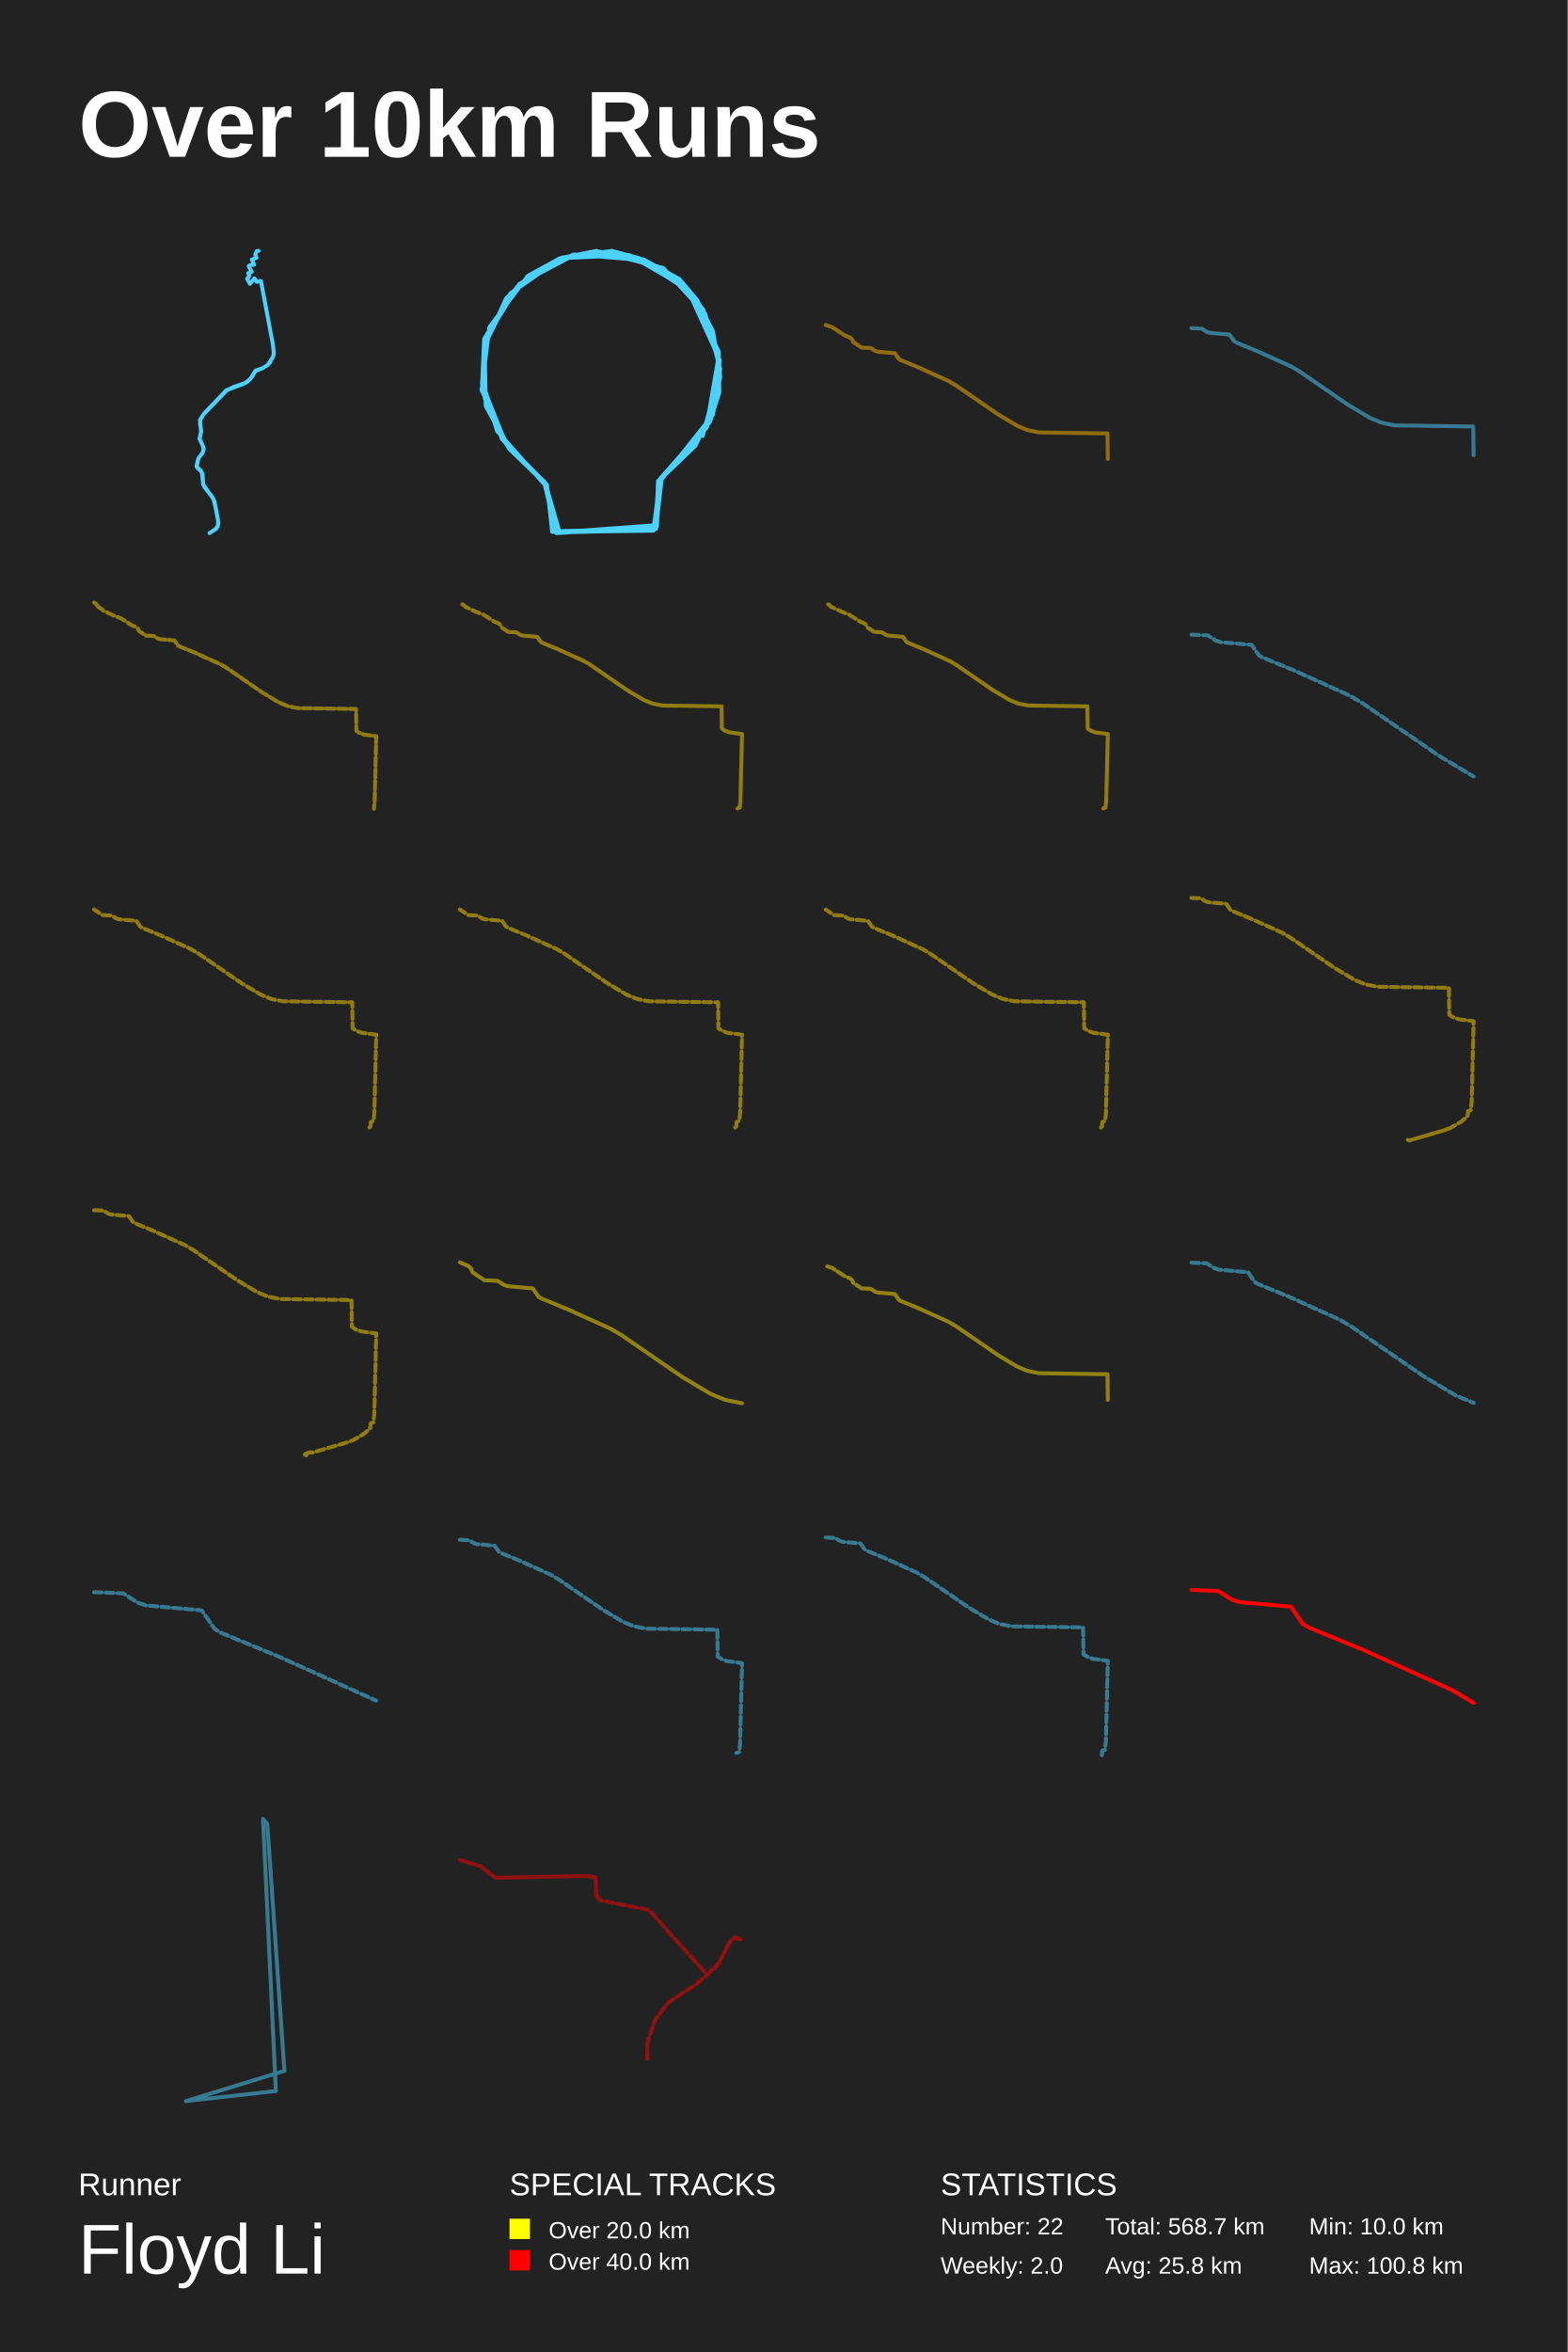
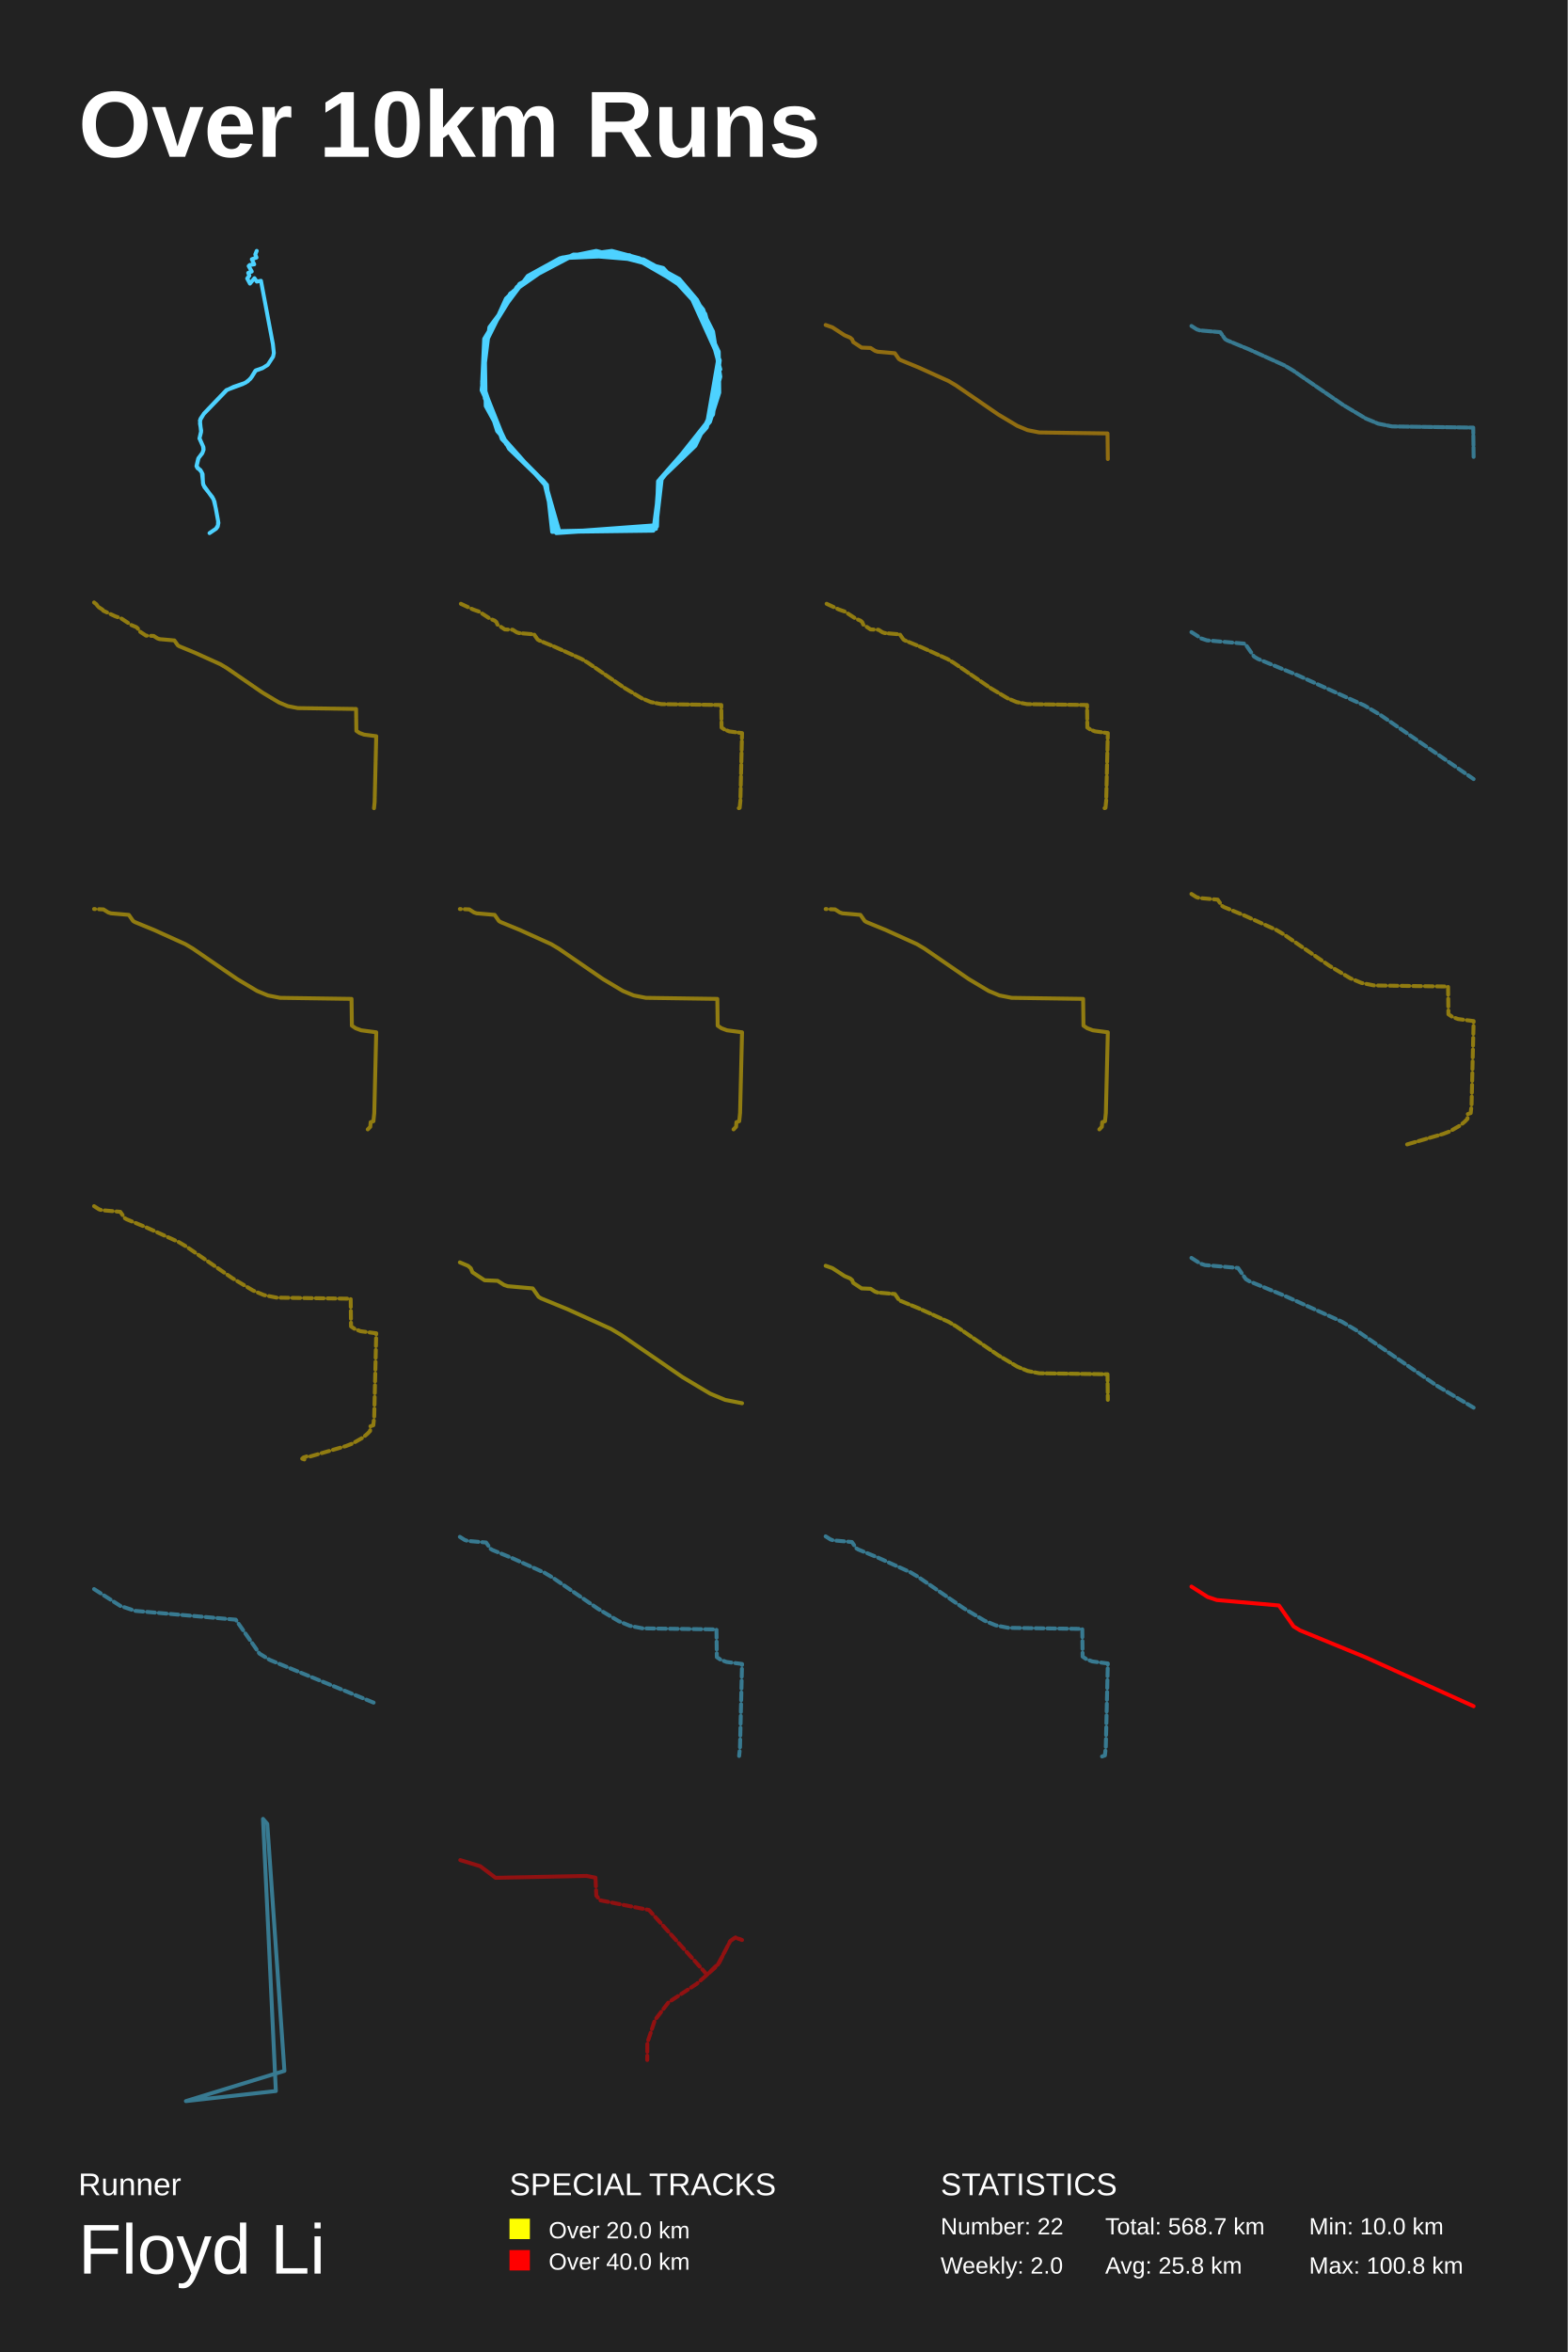
<svg xmlns="http://www.w3.org/2000/svg" baseProfile="full" height="300mm" version="1.1" viewBox="0,0,200,300" width="200mm">
  <defs />
  <rect fill="#222222" height="300" width="200" x="0" y="0" />
  <text fill="#FFFFFF" style="font-size:12px; font-family:Arial; font-weight:bold;" x="10" y="20">Over 10km Runs</text>
  <text fill="#FFFFFF" style="font-size:4px; font-family:Arial" x="10" y="280">Runner</text>
  <text fill="#FFFFFF" style="font-size:9px; font-family:Arial" x="10" y="290">Floyd Li</text>
  <text fill="#FFFFFF" style="font-size:4px; font-family:Arial" x="65" y="280">SPECIAL TRACKS</text>
  <rect fill="yellow" height="2.6" width="2.6" x="65" y="283" />
  <text fill="#FFFFFF" style="font-size:3px; font-family:Arial" x="70" y="285.5">Over 20.0 km</text>
  <rect fill="red" height="2.6" width="2.6" x="65" y="287" />
  <text fill="#FFFFFF" style="font-size:3px; font-family:Arial" x="70" y="289.5">Over 40.0 km</text>
  <text fill="#FFFFFF" style="font-size:4px; font-family:Arial" x="120" y="280">STATISTICS</text>
  <text fill="#FFFFFF" style="font-size:3px; font-family:Arial" x="120" y="285">Number: 22</text>
  <text fill="#FFFFFF" style="font-size:3px; font-family:Arial" x="120" y="290">Weekly: 2.0</text>
  <text fill="#FFFFFF" style="font-size:3px; font-family:Arial" x="141" y="285">Total: 568.7 km</text>
  <text fill="#FFFFFF" style="font-size:3px; font-family:Arial" x="141" y="290">Avg: 25.8 km</text>
  <text fill="#FFFFFF" style="font-size:3px; font-family:Arial" x="167" y="285">Min: 10.0 km</text>
  <text fill="#FFFFFF" style="font-size:3px; font-family:Arial" x="167" y="290">Max: 100.8 km</text>
-   <polyline fill="none" opacity="1" points="34.507,46.153 34.133,46.565 33.528,46.951 32.64,47.26 32.117,48.101 31.609,48.65 30.974,49.002 28.884,49.774 26.024,52.761 25.508,53.645 25.658,55.121 25.449,55.936 25.897,56.923 25.956,57.36 25.844,57.746 25.292,58.502 25.068,59.463 25.755,60.261 25.941,61.857 27.248,63.684 27.539,64.86 27.831,66.473 27.808,67.013 27.554,67.434 26.733,68.0 27.577,67.434 27.778,67.159 27.868,66.687 27.368,63.985 27.091,63.401 26.091,62.148 25.897,61.659 25.852,60.475 25.568,59.952 25.21,59.737 25.083,59.497 25.337,58.424 25.8,57.841 25.979,57.377 25.956,57.051 25.456,55.91 25.673,54.958 25.516,54.039 25.576,53.439 26.001,52.812 28.921,49.792 29.787,49.363 31.303,48.848 31.953,48.324 32.573,47.311 33.476,46.985 34.156,46.556 34.835,45.518 34.932,45.046 34.813,43.922 33.289,35.845 32.759,35.948 32.461,35.511 31.886,36.206 31.535,35.553 31.811,35.193 31.661,34.841 32.117,34.661 31.721,33.966 31.856,33.828 32.431,33.751 32.124,33.099 32.722,32.884 32.565,32.489 32.752,32.034 32.983,32.0" stroke="#4dd2ff" stroke-dasharray="none" stroke-linecap="round" stroke-linejoin="round" stroke-width="0.5" />
-   <polyline fill="none" opacity="1" points="83.42,67.61 70.907,67.922 69.715,62.078 63.425,54.987 61.571,49.143 61.836,44.078 64.55,38.078 67.464,35.273 73.158,32.468 80.441,32.623 87.326,36.52 89.71,39.481 91.696,45.403 90.107,54.598 83.95,61.377 83.751,66.987 71.039,67.922 69.384,61.377 64.948,57.247 61.968,51.792 61.836,44 65.08,37.455 71.569,32.935 75.276,32.156 82.096,33.091 86.664,35.584 88.915,38.234 90.968,42.286 91.895,48.052 90.173,54.52 84.016,61.377 83.552,67.455 70.443,67.844 69.781,61.844 64.021,56 61.505,48.676 62.167,42.831 66.272,36.208 73.356,32.468 81.831,33.169 88.121,37.299 91.696,44.857 91.762,50.078 90.57,53.818 84.214,61.065 83.354,67.688 71.37,67.844 69.582,61.611 64.484,56.468 61.836,50.779 61.902,43.221 65.941,36.598 71.502,32.935 80.308,32.545 87.591,36.753 91.63,44.779 91.299,51.403 88.717,56.857 84.016,61.377 83.817,67.143 70.973,68.0 69.45,61.611 64.55,56.624 61.505,48.987 61.77,43.221 65.477,37.143 71.701,32.857 78.057,32.0 81.566,32.935 87.724,36.909 91.828,45.948 90.968,52.883 84.413,61.143 83.685,67.455 70.642,67.766 69.715,61.844 64.948,57.247 61.439,49.766 62.432,41.74 67.331,35.195 71.436,32.935 76.071,32.0 84.612,34.182 89.975,40.026 91.895,47.117 89.644,55.611" stroke="#4dd2ff" stroke-dasharray="none" stroke-linecap="round" stroke-linejoin="round" stroke-width="0.5" />
-   <polyline fill="none" opacity="0.5" points="109.92,44.337 111.067,44.385 111.641,44.752 111.963,44.86 114.159,45.053 114.676,45.792 114.902,45.931 117.226,46.886 121.04,48.612 121.961,49.159 127.347,52.862 129.784,54.317 131.1,54.864 132.584,55.159 141.292,55.285 141.333,58.549 141.292,55.285 132.584,55.159 131.1,54.864 129.784,54.317 127.347,52.862 121.961,49.159 121.04,48.612 117.226,46.886 114.902,45.931 114.676,45.792 114.159,45.053 111.963,44.86 111.641,44.752 111.067,44.385 109.92,44.337 108.856,43.634 108.707,43.279 108.466,43.069 107.745,42.762 106.193,41.752 105.333,41.451 106.193,41.752 107.745,42.762 108.466,43.069 108.707,43.279 108.856,43.634 109.92,44.337 111.067,44.385 111.641,44.752 111.963,44.86 114.159,45.053 114.676,45.792 114.902,45.931 117.226,46.886 121.04,48.612 121.961,49.159 127.347,52.862 129.784,54.317 131.1,54.864 132.584,55.159 141.292,55.285 141.333,58.549 141.292,55.285 132.584,55.159 131.1,54.864 129.784,54.317 127.347,52.862 121.961,49.159 121.04,48.612 117.226,46.886 114.902,45.931 114.676,45.792 114.159,45.053 111.963,44.86 111.641,44.752 111.067,44.385 109.92,44.337 108.856,43.634 108.707,43.279 108.466,43.069 107.745,42.762 106.193,41.752 105.333,41.451 106.193,41.752 107.745,42.762 108.466,43.069 108.707,43.279 108.856,43.634 109.92,44.337 111.067,44.385 111.641,44.752 111.963,44.86 114.159,45.053" stroke="#ffb800" stroke-dasharray="1,0.5" stroke-linecap="round" stroke-linejoin="round" stroke-width="0.5" />
-   <polyline fill="none" opacity="0.5" points="152.0,41.857 153.314,41.912 153.971,42.332 154.341,42.456 156.858,42.677 157.45,43.524 157.709,43.683 160.372,44.778 164.743,46.755 165.799,47.382 171.971,51.626 174.764,53.294 176.272,53.921 177.973,54.258 187.953,54.403 188.0,58.143 187.953,54.403 177.973,54.258 176.272,53.921 174.764,53.294 171.971,51.626 165.799,47.382 164.743,46.755 160.372,44.778 157.709,43.683 157.45,43.524 156.858,42.677 154.341,42.456 153.971,42.332 153.314,41.912" stroke="#4dd2ff" stroke-dasharray="1,0.5" stroke-linecap="round" stroke-linejoin="round" stroke-width="0.5" />
-   <polyline fill="none" opacity="0.5" points="18.626,81.075 19.606,81.116 20.096,81.43 20.371,81.522 22.248,81.687 22.689,82.318 22.882,82.436 24.867,83.253 28.126,84.727 28.913,85.195 33.514,88.358 35.596,89.601 36.72,90.069 37.989,90.32 45.428,90.428 45.463,93.217 45.857,93.484 46.434,93.699 48.0,93.905 47.794,102.3 47.707,103.157 47.794,102.3 48.0,93.905 46.434,93.699 45.857,93.484 45.463,93.217 45.428,90.428 37.989,90.32 36.72,90.069 35.596,89.601 33.514,88.358 28.913,85.195 28.126,84.727 24.867,83.253 22.882,82.436 22.689,82.318 22.248,81.687 20.371,81.522 20.096,81.43 19.606,81.116 18.626,81.075 17.716,80.474 17.59,80.171 17.384,79.991 16.767,79.729 15.442,78.866 14.707,78.61 13.185,77.901 13.063,77.747 12.525,77.402 12.297,77.074 12.0,76.843 12.297,77.074 12.525,77.402 13.063,77.747 13.185,77.901" stroke="#ffd500" stroke-dasharray="1,0.5" stroke-linecap="round" stroke-linejoin="round" stroke-width="0.5" />
-   <polyline fill="none" opacity="0.5" points="64.858,80.607 65.852,80.649 66.35,80.967 66.629,81.061 68.533,81.227 68.982,81.868 69.177,81.988 71.192,82.817 74.498,84.313 75.297,84.787 79.967,87.998 82.079,89.259 83.22,89.733 84.507,89.989 92.057,90.098 92.092,92.928 92.492,93.199 93.078,93.418 94.667,93.626 94.458,102.146 94.369,103.016 94.076,103.12 94.369,103.016 94.458,102.146 94.667,93.626 93.078,93.418 92.492,93.199 92.092,92.928 92.057,90.098 84.507,89.989 83.22,89.733 82.079,89.259 79.967,87.998 75.297,84.787 74.498,84.313 71.192,82.817 69.177,81.988 68.982,81.868 68.533,81.227 66.629,81.061 66.35,80.967 65.852,80.649 64.858,80.607 63.935,79.997 63.806,79.69 63.598,79.507 62.972,79.241 61.627,78.366 60.881,78.105 59.337,77.386 59.213,77.229 58.667,76.88" stroke="#ffd500" stroke-dasharray="1,0.5" stroke-linecap="round" stroke-linejoin="round" stroke-width="0.5" />
-   <polyline fill="none" opacity="0.5" points="111.525,80.607 112.519,80.649 113.016,80.967 113.296,81.061 115.2,81.227 115.648,81.868 115.844,81.988 117.859,82.817 121.165,84.313 121.964,84.787 126.633,87.998 128.746,89.259 129.887,89.733 131.174,89.989 138.724,90.098 138.759,92.928 139.159,93.199 139.744,93.418 141.333,93.626 141.125,102.146 141.036,103.016 140.743,103.12 141.036,103.016 141.125,102.146 141.333,93.626 139.744,93.418 139.159,93.199 138.759,92.928 138.724,90.098 131.174,89.989 129.887,89.733 128.746,89.259 126.633,87.998 121.964,84.787 121.165,84.313 117.859,82.817 115.844,81.988 115.648,81.868 115.2,81.227 113.296,81.061 113.016,80.967 112.519,80.649 111.525,80.607 110.602,79.997 110.473,79.69 110.264,79.507 109.639,79.241 108.294,78.366 107.548,78.105 106.004,77.386 105.879,77.229 105.333,76.88" stroke="#ffd500" stroke-dasharray="1,0.5" stroke-linecap="round" stroke-linejoin="round" stroke-width="0.5" />
-   <polyline fill="none" opacity="0.5" points="152.0,80.957 154.078,81.044 155.118,81.708 155.702,81.905 159.682,82.253 160.62,83.594 161.028,83.844 165.24,85.577 172.153,88.704 173.823,89.695 183.584,96.407 188.0,99.043" stroke="#4dd2ff" stroke-dasharray="1,0.5" stroke-linecap="round" stroke-linejoin="round" stroke-width="0.5" />
-   <polyline fill="none" opacity="0.5" points="13.081,116.725 14.246,116.774 14.828,117.147 15.156,117.257 17.386,117.452 17.912,118.203 18.14,118.344 20.501,119.314 24.374,121.067 25.31,121.622 30.78,125.383 33.255,126.861 34.591,127.416 36.099,127.715 44.943,127.844 44.984,131.159 45.452,131.476 46.139,131.732 48.0,131.977 47.756,141.957 47.652,142.976 47.308,143.098 47.262,143.666 46.95,143.989 47.262,143.666 47.308,143.098 47.652,142.976 47.756,141.957 48.0,131.977 46.139,131.732 45.452,131.476 44.984,131.159 44.943,127.844 36.099,127.715 34.591,127.416 33.255,126.861 30.78,125.383 25.31,121.622 24.374,121.067 20.501,119.314 18.14,118.344 17.912,118.203 17.386,117.452 15.156,117.257 14.828,117.147 14.246,116.774 13.081,116.725 12.0,116.011" stroke="#ffd500" stroke-dasharray="1,0.5" stroke-linecap="round" stroke-linejoin="round" stroke-width="0.5" />
-   <polyline fill="none" opacity="0.5" points="59.748,116.725 60.913,116.774 61.495,117.147 61.823,117.257 64.053,117.452 64.578,118.203 64.807,118.344 67.168,119.314 71.041,121.067 71.977,121.622 77.447,125.383 79.921,126.861 81.258,127.416 82.765,127.715 91.609,127.844 91.651,131.159 92.119,131.476 92.805,131.732 94.667,131.977 94.422,141.957 94.318,142.976 93.975,143.098 93.928,143.666 93.616,143.989 93.928,143.666 93.975,143.098 94.318,142.976 94.422,141.957 94.667,131.977 92.805,131.732 92.119,131.476 91.651,131.159 91.609,127.844 82.765,127.715 81.258,127.416 79.921,126.861 77.447,125.383 71.977,121.622 71.041,121.067 67.168,119.314 64.807,118.344 64.578,118.203 64.053,117.452 61.823,117.257 61.495,117.147 60.913,116.774 59.748,116.725 58.667,116.011" stroke="#ffd500" stroke-dasharray="1,0.5" stroke-linecap="round" stroke-linejoin="round" stroke-width="0.5" />
-   <polyline fill="none" opacity="0.5" points="106.415,116.725 107.579,116.774 108.162,117.147 108.489,117.257 110.72,117.452 111.245,118.203 111.474,118.344 113.834,119.314 117.708,121.067 118.644,121.622 124.113,125.383 126.588,126.861 127.924,127.416 129.432,127.715 138.276,127.844 138.318,131.159 138.786,131.476 139.472,131.732 141.333,131.977 141.089,141.957 140.985,142.976 140.642,143.098 140.595,143.666 140.283,143.989 140.595,143.666 140.642,143.098 140.985,142.976 141.089,141.957 141.333,131.977 139.472,131.732 138.786,131.476 138.318,131.159 138.276,127.844 129.432,127.715 127.924,127.416 126.588,126.861 124.113,125.383 118.644,121.622 117.708,121.067 113.834,119.314 111.474,118.344 111.245,118.203 110.72,117.452 108.489,117.257 108.162,117.147 107.579,116.774 106.415,116.725 105.333,116.011" stroke="#ffd500" stroke-dasharray="1,0.5" stroke-linecap="round" stroke-linejoin="round" stroke-width="0.5" />
-   <polyline fill="none" opacity="0.5" points="152.0,114.533 153.201,114.584 153.801,114.968 154.139,115.081 156.438,115.283 156.98,116.057 157.216,116.202 159.649,117.203 163.643,119.009 164.608,119.582 170.247,123.459 172.798,124.983 174.176,125.555 175.73,125.864 184.848,125.996 184.891,129.414 185.373,129.741 186.081,130.005 188.0,130.257 187.748,140.546 187.641,141.597 187.287,141.723 187.239,142.308 186.917,142.641 186.36,143.113 185.063,143.856 184.242,144.17 179.788,145.467 179.611,145.391 179.788,145.467 184.242,144.17 185.063,143.856" stroke="#ffd500" stroke-dasharray="1,0.5" stroke-linecap="round" stroke-linejoin="round" stroke-width="0.5" />
-   <polyline fill="none" opacity="0.5" points="12.0,154.36 13.201,154.411 13.801,154.795 14.139,154.908 16.438,155.11 16.98,155.884 17.216,156.029 19.649,157.03 23.643,158.836 24.608,159.409 30.247,163.286 32.798,164.81 34.176,165.382 35.73,165.691 44.848,165.823 44.891,169.241 45.373,169.568 46.081,169.832 48.0,170.084 47.748,180.373 47.641,181.424 47.287,181.55 47.239,182.135 46.917,182.468 46.36,182.94 45.063,183.683 44.242,183.997 39.788,185.294 39.611,185.218 39.048,185.388 38.866,185.545 39.134,185.64 38.866,185.545" stroke="#ffd500" stroke-dasharray="1,0.5" stroke-linecap="round" stroke-linejoin="round" stroke-width="0.5" />
-   <polyline fill="none" opacity="0.5" points="61.82,163.3 63.482,163.37 64.313,163.901 64.78,164.058 67.963,164.337 68.713,165.409 69.039,165.609 72.408,166.994 77.935,169.495 79.271,170.288 87.076,175.655 90.608,177.763 92.515,178.556 94.667,178.983 92.515,178.556 90.608,177.763 87.076,175.655 79.271,170.288 77.935,169.495 72.408,166.994 69.039,165.609 68.713,165.409 67.963,164.337 64.78,164.058 64.313,163.901 63.482,163.37 61.82,163.3 60.277,162.28 60.062,161.766 59.713,161.461 58.667,161.017 59.713,161.461 60.062,161.766 60.277,162.28 61.82,163.3 63.482,163.37 64.313,163.901 64.78,164.058 67.963,164.337 68.713,165.409 69.039,165.609 72.408,166.994 77.935,169.495 79.271,170.288 87.076,175.655 90.608,177.763 92.515,178.556 94.667,178.983 92.515,178.556 90.608,177.763 87.076,175.655 79.271,170.288 77.935,169.495 72.408,166.994 69.039,165.609 68.713,165.409" stroke="#ffe200" stroke-dasharray="1,0.5" stroke-linecap="round" stroke-linejoin="round" stroke-width="0.5" />
-   <polyline fill="none" opacity="0.5" points="109.92,164.337 111.067,164.385 111.641,164.752 111.963,164.86 114.159,165.053 114.676,165.792 114.902,165.931 117.226,166.886 121.04,168.612 121.961,169.159 127.347,172.862 129.784,174.317 131.1,174.864 132.584,175.159 141.292,175.285 141.333,178.549 141.292,175.285 132.584,175.159 131.1,174.864 129.784,174.317 127.347,172.862 121.961,169.159 121.04,168.612 117.226,166.886 114.902,165.931 114.676,165.792 114.159,165.053 111.963,164.86 111.641,164.752 111.067,164.385 109.92,164.337 108.856,163.634 108.707,163.279 108.466,163.069 107.745,162.762 106.193,161.752 105.333,161.451 106.193,161.752 107.745,162.762 108.466,163.069 108.707,163.279 108.856,163.634 109.92,164.337 111.067,164.385 111.641,164.752 111.963,164.86 114.159,165.053" stroke="#ffe200" stroke-dasharray="1,0.5" stroke-linecap="round" stroke-linejoin="round" stroke-width="0.5" />
-   <polyline fill="none" opacity="0.5" points="152.0,161.053 153.949,161.135 154.924,161.759 155.472,161.943 159.205,162.27 160.084,163.527 160.467,163.762 164.418,165.387 170.901,168.319 172.467,169.249 181.621,175.544 185.764,178.017 188.0,178.947" stroke="#4dd2ff" stroke-dasharray="1,0.5" stroke-linecap="round" stroke-linejoin="round" stroke-width="0.5" />
-   <polyline fill="none" opacity="0.5" points="12.0,203.08 15.713,203.236 17.569,204.423 18.613,204.774 25.724,205.397 27.398,207.791 28.127,208.239 35.652,211.333 48.0,216.92" stroke="#4dd2ff" stroke-dasharray="1,0.5" stroke-linecap="round" stroke-linejoin="round" stroke-width="0.5" />
-   <polyline fill="none" opacity="0.5" points="58.667,196.405 59.867,196.456 60.468,196.84 60.805,196.953 63.105,197.154 63.646,197.929 63.882,198.074 66.316,199.074 70.309,200.881 71.274,201.454 76.913,205.331 79.465,206.855 80.842,207.427 82.397,207.736 91.515,207.868 91.558,211.286 92.04,211.613 92.748,211.877 94.667,212.129 94.415,222.418 94.308,223.469 93.954,223.595" stroke="#4dd2ff" stroke-dasharray="1,0.5" stroke-linecap="round" stroke-linejoin="round" stroke-width="0.5" />
-   <polyline fill="none" opacity="0.5" points="105.333,196.113 106.534,196.163 107.134,196.547 107.472,196.66 109.772,196.862 110.313,197.636 110.549,197.781 112.983,198.782 116.976,200.589 117.941,201.161 123.58,205.039 126.131,206.562 127.509,207.135 129.064,207.443 138.181,207.575 138.224,210.993 138.707,211.32 139.414,211.585 141.333,211.836 141.081,222.125 140.974,223.176 140.62,223.302 140.572,223.887" stroke="#4dd2ff" stroke-dasharray="1,0.5" stroke-linecap="round" stroke-linejoin="round" stroke-width="0.5" />
-   <polyline fill="none" opacity="1" points="152.0,202.792 155.429,202.936 157.143,204.032 158.107,204.356 164.673,204.931 166.219,207.142 166.893,207.556 173.842,210.414 185.245,215.572 188.0,217.208" stroke="red" stroke-dasharray="none" stroke-linecap="round" stroke-linejoin="round" stroke-width="0.5" />
-   <polyline fill="none" opacity="0.5" points="36.285,264.143 34.099,232.643 33.552,232.0 35.192,266.714 23.715,268.0 36.285,264.143 34.099,232.643 33.552,232.0 35.192,266.714 23.715,268.0 36.285,264.143 34.099,232.643 33.552,232.0 35.192,266.714 23.715,268.0 36.285,264.143 34.099,232.643 33.552,232.0 35.192,266.714 23.715,268.0 36.285,264.143 34.099,232.643 33.552,232.0 35.192,266.714 23.715,268.0 36.285,264.143 34.099,232.643 33.552,232.0 35.192,266.714 23.715,268.0 36.285,264.143 34.099,232.643 33.552,232.0 35.192,266.714 23.715,268.0 36.285,264.143 34.099,232.643 33.552,232.0 35.192,266.714 23.715,268.0 36.285,264.143 34.099,232.643 33.552,232.0 35.192,266.714 23.715,268.0 36.285,264.143 34.099,232.643 33.552,232.0 35.192,266.714 23.715,268.0 36.285,264.143 34.099,232.643 33.552,232.0 35.192,266.714 23.715,268.0 36.285,264.143 34.099,232.643 33.552,232.0 35.192,266.714 23.715,268.0 36.285,264.143 34.099,232.643 33.552,232.0 35.192,266.714 23.715,268.0 36.285,264.143 34.099,232.643 33.552,232.0 35.192,266.714 23.715,268.0 36.285,264.143 34.099,232.643 33.552,232.0 35.192,266.714 23.715,268.0 36.285,264.143 34.099,232.643 33.552,232.0 35.192,266.714 23.715,268.0 36.285,264.143 34.099,232.643 33.552,232.0 35.192,266.714 23.715,268.0 36.285,264.143 34.099,232.643 33.552,232.0 35.192,266.714 23.715,268.0 36.285,264.143 34.099,232.643 33.552,232.0 35.192,266.714 23.715,268.0 36.285,264.143 34.099,232.643 33.552,232.0 35.192,266.714 23.715,268.0 36.285,264.143 34.099,232.643 33.552,232.0 35.192,266.714 23.715,268.0 36.285,264.143 34.099,232.643 33.552,232.0" stroke="#4dd2ff" stroke-dasharray="1,0.5" stroke-linecap="round" stroke-linejoin="round" stroke-width="0.5" />
-   <polyline fill="none" opacity="0.5" points="76.076,241.794 75.973,239.501 74.844,239.275 63.224,239.517 61.273,238.038 58.667,237.239 61.273,238.038 63.224,239.517 74.844,239.275 75.973,239.501 76.076,241.794 76.564,242.383 82.791,243.62 90.199,251.871 91.739,250.378 93.139,247.602 93.845,247.119 94.667,247.451 93.781,247.135 93.177,247.572 91.508,250.725 88.876,253.048 85.282,255.401 83.548,257.663 82.585,260.559 82.573,262.761 82.585,260.559" stroke="red" stroke-dasharray="1,0.5" stroke-linecap="round" stroke-linejoin="round" stroke-width="0.5" />
+   <polyline fill="none" opacity="1" points="34.137,46.544 33.532,46.931 32.642,47.24 32.119,48.082 31.611,48.632 30.975,48.984 28.883,49.757 26.02,52.746 25.504,53.631 25.654,55.108 25.444,55.924 25.893,56.912 25.953,57.35 25.84,57.737 25.287,58.493 25.063,59.454 25.751,60.253 25.938,61.851 27.246,63.68 27.537,64.857 27.829,66.471 27.806,67.012 27.552,67.433 26.73,68.0 27.575,67.433 27.776,67.158 27.866,66.686 27.365,63.981 27.089,63.397 26.087,62.143 25.893,61.653 25.848,60.468 25.564,59.944 25.205,59.729 25.078,59.489 25.332,58.415 25.796,57.831 25.975,57.367 25.953,57.041 25.452,55.899 25.669,54.945 25.512,54.026 25.571,53.425 25.997,52.798 28.92,49.774 29.787,49.345 31.304,48.829 31.955,48.305 32.575,47.292 33.479,46.965 34.16,46.536 34.84,45.496 34.937,45.024 34.817,43.899 33.293,35.815 32.762,35.918 32.463,35.48 31.887,36.175 31.536,35.522 31.813,35.162 31.663,34.809 32.119,34.629 31.723,33.933 31.857,33.796 32.433,33.718 32.126,33.065 32.724,32.851 32.567,32.455 32.754,32.0" stroke="#4dd2ff" stroke-dasharray="none" stroke-linecap="round" stroke-linejoin="round" stroke-width="0.5" />
+   <polyline fill="none" opacity="1" points="70.907,67.922 69.715,62.078 63.425,54.987 61.571,49.143 61.836,44.078 64.55,38.078 67.464,35.273 73.158,32.468 80.441,32.623 87.326,36.52 89.71,39.481 91.696,45.403 90.107,54.598 83.95,61.377 83.751,66.987 71.039,67.922 69.384,61.377 64.948,57.247 61.968,51.792 61.836,44 65.08,37.455 71.569,32.935 75.276,32.156 82.096,33.091 86.664,35.584 88.915,38.234 90.968,42.286 91.895,48.052 90.173,54.52 84.016,61.377 83.552,67.455 70.443,67.844 69.781,61.844 64.021,56 61.505,48.676 62.167,42.831 66.272,36.208 73.356,32.468 81.831,33.169 88.121,37.299 91.696,44.857 91.762,50.078 90.57,53.818 84.214,61.065 83.354,67.688 71.37,67.844 69.582,61.611 64.484,56.468 61.836,50.779 61.902,43.221 65.941,36.598 71.502,32.935 80.308,32.545 87.591,36.753 91.63,44.779 91.299,51.403 88.717,56.857 84.016,61.377 83.817,67.143 70.973,68.0 69.45,61.611 64.55,56.624 61.505,48.987 61.77,43.221 65.477,37.143 71.701,32.857 78.057,32.0 81.566,32.935 87.724,36.909 91.828,45.948 90.968,52.883 84.413,61.143 83.685,67.455 70.642,67.766 69.715,61.844 64.948,57.247 61.439,49.766 62.432,41.74 67.331,35.195 71.436,32.935 76.071,32.0 84.612,34.182 89.975,40.026 91.895,47.117" stroke="#4dd2ff" stroke-dasharray="none" stroke-linecap="round" stroke-linejoin="round" stroke-width="0.5" />
+   <polyline fill="none" opacity="0.5" points="111.067,44.385 111.641,44.752 111.963,44.86 114.159,45.053 114.676,45.792 114.902,45.931 117.226,46.886 121.04,48.612 121.961,49.159 127.347,52.862 129.784,54.317 131.1,54.864 132.584,55.159 141.292,55.285 141.333,58.549 141.292,55.285 132.584,55.159 131.1,54.864 129.784,54.317 127.347,52.862 121.961,49.159 121.04,48.612 117.226,46.886 114.902,45.931 114.676,45.792 114.159,45.053 111.963,44.86 111.641,44.752 111.067,44.385 109.92,44.337 108.856,43.634 108.707,43.279 108.466,43.069 107.745,42.762 106.193,41.752 105.333,41.451 106.193,41.752 107.745,42.762 108.466,43.069 108.707,43.279 108.856,43.634 109.92,44.337 111.067,44.385 111.641,44.752 111.963,44.86 114.159,45.053 114.676,45.792 114.902,45.931 117.226,46.886 121.04,48.612 121.961,49.159 127.347,52.862 129.784,54.317 131.1,54.864 132.584,55.159 141.292,55.285 141.333,58.549 141.292,55.285 132.584,55.159 131.1,54.864 129.784,54.317 127.347,52.862 121.961,49.159 121.04,48.612 117.226,46.886 114.902,45.931 114.676,45.792 114.159,45.053 111.963,44.86 111.641,44.752 111.067,44.385 109.92,44.337 108.856,43.634 108.707,43.279 108.466,43.069 107.745,42.762 106.193,41.752 105.333,41.451 106.193,41.752 107.745,42.762 108.466,43.069 108.707,43.279 108.856,43.634 109.92,44.337 111.067,44.385 111.641,44.752 111.963,44.86" stroke="#ffb800" stroke-dasharray="1,0.5" stroke-linecap="round" stroke-linejoin="round" stroke-width="0.5" />
+   <polyline fill="none" opacity="0.5" points="152.0,41.577 152.682,42.013 153.066,42.142 155.678,42.371 156.293,43.25 156.561,43.415 159.325,44.552 163.862,46.604 164.958,47.255 171.364,51.659 174.263,53.39 175.827,54.04 177.593,54.391 187.951,54.541 188.0,58.423 187.951,54.541 177.593,54.391 175.827,54.04 174.263,53.39 171.364,51.659 164.958,47.255 163.862,46.604 159.325,44.552 156.561,43.415 156.293,43.25 155.678,42.371 153.066,42.142 152.682,42.013" stroke="#4dd2ff" stroke-dasharray="1,0.5" stroke-linecap="round" stroke-linejoin="round" stroke-width="0.5" />
+   <polyline fill="none" opacity="0.5" points="19.606,81.116 20.096,81.43 20.371,81.522 22.248,81.687 22.689,82.318 22.882,82.436 24.867,83.253 28.126,84.727 28.913,85.195 33.514,88.358 35.596,89.601 36.72,90.069 37.989,90.32 45.428,90.428 45.463,93.217 45.857,93.484 46.434,93.699 48.0,93.905 47.794,102.3 47.707,103.157 47.794,102.3 48.0,93.905 46.434,93.699 45.857,93.484 45.463,93.217 45.428,90.428 37.989,90.32 36.72,90.069 35.596,89.601 33.514,88.358 28.913,85.195 28.126,84.727 24.867,83.253 22.882,82.436 22.689,82.318 22.248,81.687 20.371,81.522 20.096,81.43 19.606,81.116 18.626,81.075 17.716,80.474 17.59,80.171 17.384,79.991 16.767,79.729 15.442,78.866 14.707,78.61 13.185,77.901 13.063,77.747 12.525,77.402 12.297,77.074 12.0,76.843 12.297,77.074 12.525,77.402 13.063,77.747" stroke="#ffd500" stroke-dasharray="1,0.5" stroke-linecap="round" stroke-linejoin="round" stroke-width="0.5" />
+   <polyline fill="none" opacity="0.5" points="65.409,80.327 65.914,80.65 66.197,80.746 68.131,80.915 68.586,81.566 68.784,81.688 70.83,82.529 74.188,84.048 74.999,84.53 79.74,87.79 81.885,89.07 83.044,89.552 84.351,89.811 92.017,89.922 92.053,92.796 92.458,93.071 93.053,93.293 94.667,93.505 94.455,102.155 94.365,103.039 94.067,103.145 94.365,103.039 94.455,102.155 94.667,93.505 93.053,93.293 92.458,93.071 92.053,92.796 92.017,89.922 84.351,89.811 83.044,89.552 81.885,89.07 79.74,87.79 74.999,84.53 74.188,84.048 70.83,82.529 68.784,81.688 68.586,81.566 68.131,80.915 66.197,80.746 65.914,80.65 65.409,80.327 64.399,80.285 63.462,79.666 63.331,79.354 63.119,79.168 62.484,78.898 61.118,78.009 60.361,77.744 58.793,77.014 58.667,76.855" stroke="#ffd500" stroke-dasharray="1,0.5" stroke-linecap="round" stroke-linejoin="round" stroke-width="0.5" />
+   <polyline fill="none" opacity="0.5" points="112.075,80.327 112.58,80.65 112.864,80.746 114.798,80.915 115.253,81.566 115.451,81.688 117.497,82.529 120.855,84.048 121.666,84.53 126.407,87.79 128.552,89.07 129.71,89.552 131.017,89.811 138.683,89.922 138.719,92.796 139.125,93.071 139.72,93.293 141.333,93.505 141.122,102.155 141.031,103.039 140.734,103.145 141.031,103.039 141.122,102.155 141.333,93.505 139.72,93.293 139.125,93.071 138.719,92.796 138.683,89.922 131.017,89.811 129.71,89.552 128.552,89.07 126.407,87.79 121.666,84.53 120.855,84.048 117.497,82.529 115.451,81.688 115.253,81.566 114.798,80.915 112.864,80.746 112.58,80.65 112.075,80.327 111.066,80.285 110.129,79.666 109.998,79.354 109.786,79.168 109.151,78.898 107.785,78.009 107.028,77.744 105.46,77.014 105.333,76.855" stroke="#ffd500" stroke-dasharray="1,0.5" stroke-linecap="round" stroke-linejoin="round" stroke-width="0.5" />
+   <polyline fill="none" opacity="0.5" points="152.0,80.628 153.268,81.439 153.981,81.678 158.838,82.103 159.981,83.739 160.479,84.044 165.619,86.158 174.053,89.974 176.091,91.184 188.0,99.372" stroke="#4dd2ff" stroke-dasharray="1,0.5" stroke-linecap="round" stroke-linejoin="round" stroke-width="0.5" />
+   <polyline fill="none" opacity="0.5" points="13.201,115.996 13.801,116.38 14.139,116.494 16.438,116.695 16.98,117.469 17.216,117.614 19.649,118.615 23.643,120.422 24.608,120.995 30.247,124.872 32.798,126.395 34.176,126.968 35.73,127.276 44.848,127.409 44.891,130.826 45.373,131.153 46.081,131.418 48.0,131.67 47.748,141.959 47.641,143.009 47.287,143.135 47.239,143.721 46.917,144.054 47.239,143.721 47.287,143.135 47.641,143.009 47.748,141.959 48.0,131.67 46.081,131.418 45.373,131.153 44.891,130.826 44.848,127.409 35.73,127.276 34.176,126.968 32.798,126.395 30.247,124.872 24.608,120.995 23.643,120.422 19.649,118.615 17.216,117.614 16.98,117.469 16.438,116.695 14.139,116.494 13.801,116.38 13.201,115.996 12.0,115.946" stroke="#ffd500" stroke-dasharray="1,0.5" stroke-linecap="round" stroke-linejoin="round" stroke-width="0.5" />
+   <polyline fill="none" opacity="0.5" points="59.867,115.996 60.468,116.38 60.805,116.494 63.105,116.695 63.646,117.469 63.882,117.614 66.316,118.615 70.309,120.422 71.274,120.995 76.913,124.872 79.465,126.395 80.842,126.968 82.397,127.276 91.515,127.409 91.558,130.826 92.04,131.153 92.748,131.418 94.667,131.67 94.415,141.959 94.308,143.009 93.954,143.135 93.905,143.721 93.584,144.054 93.905,143.721 93.954,143.135 94.308,143.009 94.415,141.959 94.667,131.67 92.748,131.418 92.04,131.153 91.558,130.826 91.515,127.409 82.397,127.276 80.842,126.968 79.465,126.395 76.913,124.872 71.274,120.995 70.309,120.422 66.316,118.615 63.882,117.614 63.646,117.469 63.105,116.695 60.805,116.494 60.468,116.38 59.867,115.996 58.667,115.946" stroke="#ffd500" stroke-dasharray="1,0.5" stroke-linecap="round" stroke-linejoin="round" stroke-width="0.5" />
+   <polyline fill="none" opacity="0.5" points="106.534,115.996 107.134,116.38 107.472,116.494 109.772,116.695 110.313,117.469 110.549,117.614 112.983,118.615 116.976,120.422 117.941,120.995 123.58,124.872 126.131,126.395 127.509,126.968 129.064,127.276 138.181,127.409 138.224,130.826 138.707,131.153 139.414,131.418 141.333,131.67 141.081,141.959 140.974,143.009 140.62,143.135 140.572,143.721 140.251,144.054 140.572,143.721 140.62,143.135 140.974,143.009 141.081,141.959 141.333,131.67 139.414,131.418 138.707,131.153 138.224,130.826 138.181,127.409 129.064,127.276 127.509,126.968 126.131,126.395 123.58,124.872 117.941,120.995 116.976,120.422 112.983,118.615 110.549,117.614 110.313,117.469 109.772,116.695 107.472,116.494 107.134,116.38 106.534,115.996 105.333,115.946" stroke="#ffd500" stroke-dasharray="1,0.5" stroke-linecap="round" stroke-linejoin="round" stroke-width="0.5" />
+   <polyline fill="none" opacity="0.5" points="152.0,114.026 152.621,114.423 152.97,114.54 155.349,114.749 155.909,115.55 156.153,115.699 158.671,116.735 162.802,118.604 163.8,119.197 169.634,123.208 172.274,124.783 173.699,125.376 175.307,125.695 184.739,125.832 184.784,129.367 185.283,129.706 186.015,129.979 188.0,130.24 187.739,140.884 187.628,141.971 187.262,142.101 187.213,142.707 186.88,143.052 186.303,143.54 184.961,144.308 184.113,144.633 179.505,145.974 179.322,145.896 179.505,145.974 184.113,144.633" stroke="#ffd500" stroke-dasharray="1,0.5" stroke-linecap="round" stroke-linejoin="round" stroke-width="0.5" />
+   <polyline fill="none" opacity="0.5" points="12.0,153.847 12.621,154.244 12.97,154.361 15.349,154.57 15.909,155.371 16.153,155.52 18.671,156.556 22.802,158.425 23.8,159.018 29.634,163.029 32.274,164.604 33.699,165.197 35.307,165.516 44.739,165.653 44.784,169.188 45.283,169.527 46.015,169.8 48.0,170.061 47.739,180.705 47.628,181.792 47.262,181.922 47.213,182.528 46.88,182.873 46.303,183.361 44.961,184.129 44.113,184.454 39.505,185.795 39.322,185.717 38.739,185.893 38.551,186.056 38.828,186.153" stroke="#ffd500" stroke-dasharray="1,0.5" stroke-linecap="round" stroke-linejoin="round" stroke-width="0.5" />
+   <polyline fill="none" opacity="0.5" points="63.482,163.37 64.313,163.901 64.78,164.058 67.963,164.337 68.713,165.409 69.039,165.609 72.408,166.994 77.935,169.495 79.271,170.288 87.076,175.655 90.608,177.763 92.515,178.556 94.667,178.983 92.515,178.556 90.608,177.763 87.076,175.655 79.271,170.288 77.935,169.495 72.408,166.994 69.039,165.609 68.713,165.409 67.963,164.337 64.78,164.058 64.313,163.901 63.482,163.37 61.82,163.3 60.277,162.28 60.062,161.766 59.713,161.461 58.667,161.017 59.713,161.461 60.062,161.766 60.277,162.28 61.82,163.3 63.482,163.37 64.313,163.901 64.78,164.058 67.963,164.337 68.713,165.409 69.039,165.609 72.408,166.994 77.935,169.495 79.271,170.288 87.076,175.655 90.608,177.763 92.515,178.556 94.667,178.983 92.515,178.556 90.608,177.763 87.076,175.655 79.271,170.288 77.935,169.495 72.408,166.994 69.039,165.609" stroke="#ffe200" stroke-dasharray="1,0.5" stroke-linecap="round" stroke-linejoin="round" stroke-width="0.5" />
+   <polyline fill="none" opacity="0.5" points="111.067,164.385 111.641,164.752 111.963,164.86 114.159,165.053 114.676,165.792 114.902,165.931 117.226,166.886 121.04,168.612 121.961,169.159 127.347,172.862 129.784,174.317 131.1,174.864 132.584,175.159 141.292,175.285 141.333,178.549 141.292,175.285 132.584,175.159 131.1,174.864 129.784,174.317 127.347,172.862 121.961,169.159 121.04,168.612 117.226,166.886 114.902,165.931 114.676,165.792 114.159,165.053 111.963,164.86 111.641,164.752 111.067,164.385 109.92,164.337 108.856,163.634 108.707,163.279 108.466,163.069 107.745,162.762 106.193,161.752 105.333,161.451 106.193,161.752 107.745,162.762 108.466,163.069 108.707,163.279 108.856,163.634 109.92,164.337 111.067,164.385 111.641,164.752 111.963,164.86" stroke="#ffe200" stroke-dasharray="1,0.5" stroke-linecap="round" stroke-linejoin="round" stroke-width="0.5" />
+   <polyline fill="none" opacity="0.5" points="152.0,160.449 153.103,161.154 153.723,161.362 157.947,161.732 158.942,163.155 159.375,163.421 163.846,165.259 171.182,168.578 172.954,169.63 183.313,176.753 188.0,179.551" stroke="#4dd2ff" stroke-dasharray="1,0.5" stroke-linecap="round" stroke-linejoin="round" stroke-width="0.5" />
+   <polyline fill="none" opacity="0.5" points="12.0,202.69 15.352,204.834 17.237,205.466 30.075,206.591 33.097,210.914 34.414,211.722 48.0,217.31" stroke="#4dd2ff" stroke-dasharray="1,0.5" stroke-linecap="round" stroke-linejoin="round" stroke-width="0.5" />
+   <polyline fill="none" opacity="0.5" points="58.667,196.027 59.288,196.425 59.637,196.542 62.016,196.75 62.576,197.551 62.82,197.701 65.338,198.737 69.469,200.606 70.467,201.198 76.301,205.209 78.94,206.785 80.365,207.378 81.974,207.697 91.406,207.833 91.45,211.369 91.949,211.707 92.681,211.981 94.667,212.241 94.406,222.886 94.295,223.973" stroke="#4dd2ff" stroke-dasharray="1,0.5" stroke-linecap="round" stroke-linejoin="round" stroke-width="0.5" />
+   <polyline fill="none" opacity="0.5" points="105.333,195.962 105.954,196.36 106.304,196.477 108.683,196.685 109.243,197.486 109.487,197.636 112.004,198.671 116.136,200.54 117.134,201.133 122.967,205.144 125.607,206.72 127.032,207.313 128.64,207.632 138.073,207.768 138.117,211.304 138.616,211.642 139.348,211.916 141.333,212.176 141.073,222.82 140.962,223.908 140.596,224.038" stroke="#4dd2ff" stroke-dasharray="1,0.5" stroke-linecap="round" stroke-linejoin="round" stroke-width="0.5" />
+   <polyline fill="none" opacity="1" points="152.0,202.371 154.07,203.695 155.234,204.086 163.162,204.78 165.029,207.45 165.842,207.949 174.232,211.4 188.0,217.629" stroke="red" stroke-dasharray="none" stroke-linecap="round" stroke-linejoin="round" stroke-width="0.5" />
+   <polyline fill="none" opacity="0.5" points="34.099,232.643 33.552,232.0 35.192,266.714 23.715,268.0 36.285,264.143 34.099,232.643 33.552,232.0 35.192,266.714 23.715,268.0 36.285,264.143 34.099,232.643 33.552,232.0 35.192,266.714 23.715,268.0 36.285,264.143 34.099,232.643 33.552,232.0 35.192,266.714 23.715,268.0 36.285,264.143 34.099,232.643 33.552,232.0 35.192,266.714 23.715,268.0 36.285,264.143 34.099,232.643 33.552,232.0 35.192,266.714 23.715,268.0 36.285,264.143 34.099,232.643 33.552,232.0 35.192,266.714 23.715,268.0 36.285,264.143 34.099,232.643 33.552,232.0 35.192,266.714 23.715,268.0 36.285,264.143 34.099,232.643 33.552,232.0 35.192,266.714 23.715,268.0 36.285,264.143 34.099,232.643 33.552,232.0 35.192,266.714 23.715,268.0 36.285,264.143 34.099,232.643 33.552,232.0 35.192,266.714 23.715,268.0 36.285,264.143 34.099,232.643 33.552,232.0 35.192,266.714 23.715,268.0 36.285,264.143 34.099,232.643 33.552,232.0 35.192,266.714 23.715,268.0 36.285,264.143 34.099,232.643 33.552,232.0 35.192,266.714 23.715,268.0 36.285,264.143 34.099,232.643 33.552,232.0 35.192,266.714 23.715,268.0 36.285,264.143 34.099,232.643 33.552,232.0 35.192,266.714 23.715,268.0 36.285,264.143 34.099,232.643 33.552,232.0 35.192,266.714 23.715,268.0 36.285,264.143 34.099,232.643 33.552,232.0 35.192,266.714 23.715,268.0 36.285,264.143 34.099,232.643 33.552,232.0 35.192,266.714 23.715,268.0 36.285,264.143 34.099,232.643 33.552,232.0 35.192,266.714 23.715,268.0 36.285,264.143 34.099,232.643 33.552,232.0 35.192,266.714 23.715,268.0 36.285,264.143" stroke="#4dd2ff" stroke-dasharray="1,0.5" stroke-linecap="round" stroke-linejoin="round" stroke-width="0.5" />
+   <polyline fill="none" opacity="0.5" points="75.973,239.501 74.844,239.275 63.224,239.517 61.273,238.038 58.667,237.239 61.273,238.038 63.224,239.517 74.844,239.275 75.973,239.501 76.076,241.794 76.564,242.383 82.791,243.62 90.199,251.871 91.739,250.378 93.139,247.602 93.845,247.119 94.667,247.451 93.781,247.135 93.177,247.572 91.508,250.725 88.876,253.048 85.282,255.401 83.548,257.663 82.585,260.559 82.573,262.761" stroke="red" stroke-dasharray="1,0.5" stroke-linecap="round" stroke-linejoin="round" stroke-width="0.5" />
</svg>
